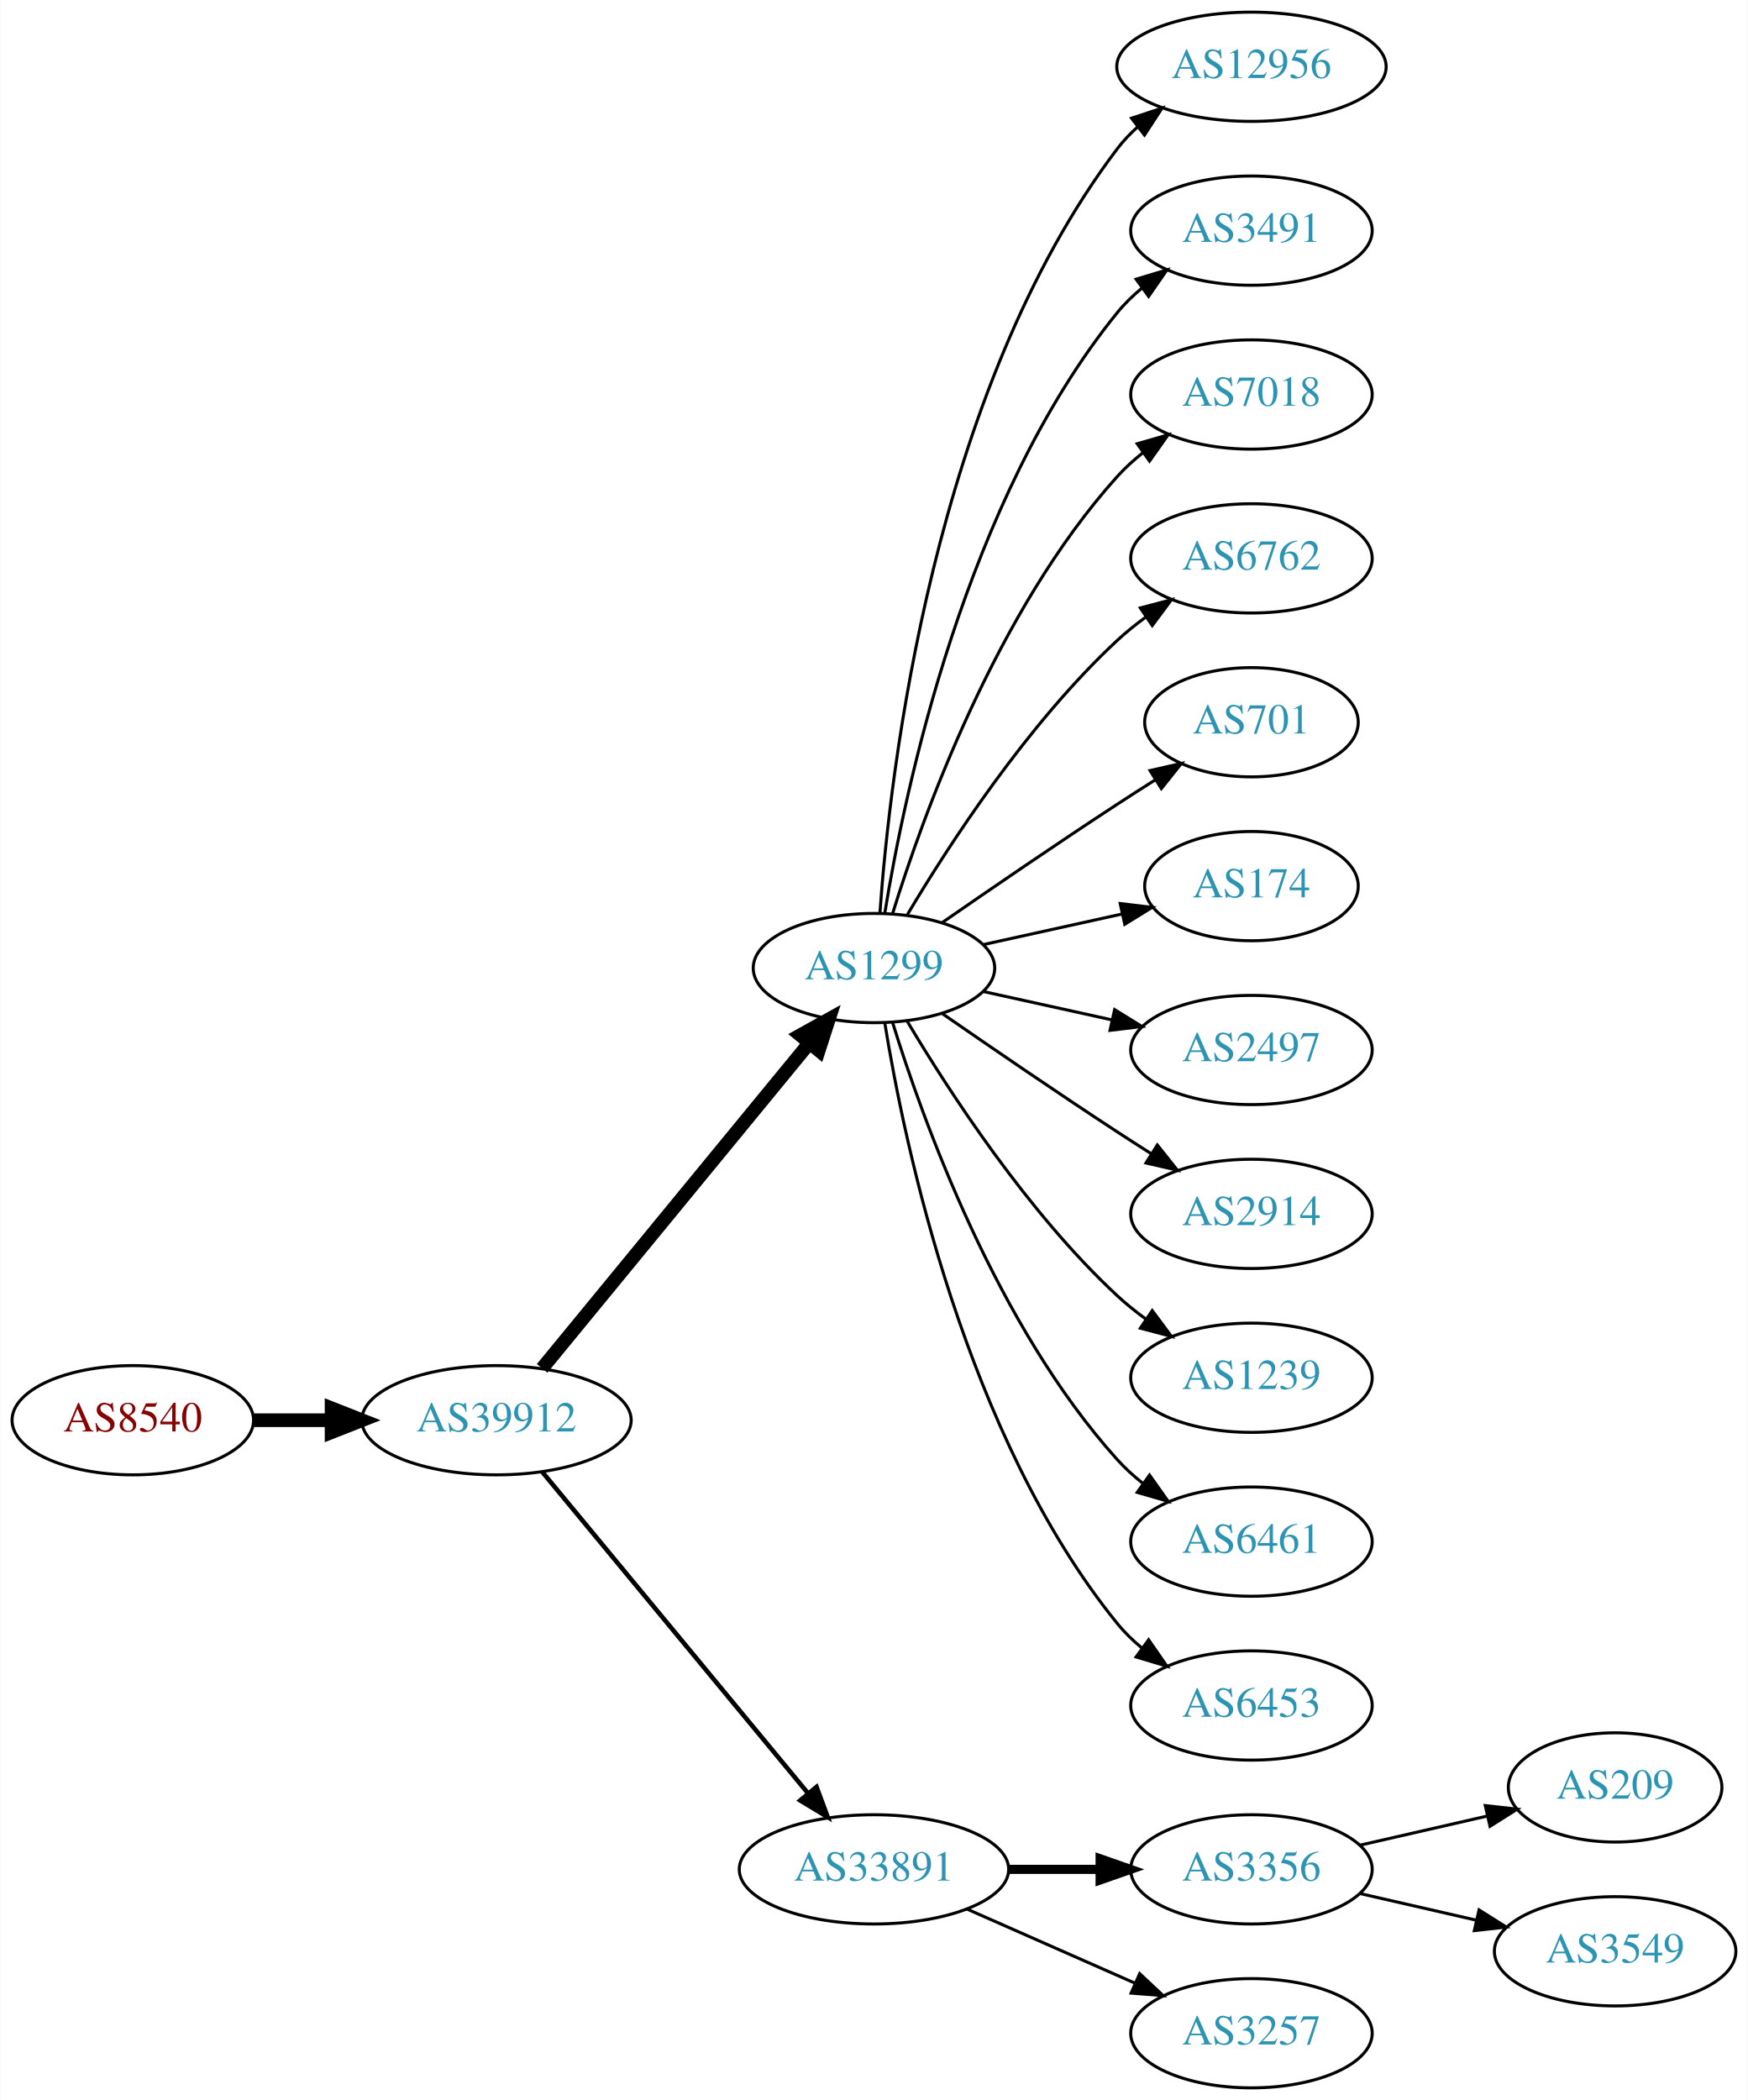
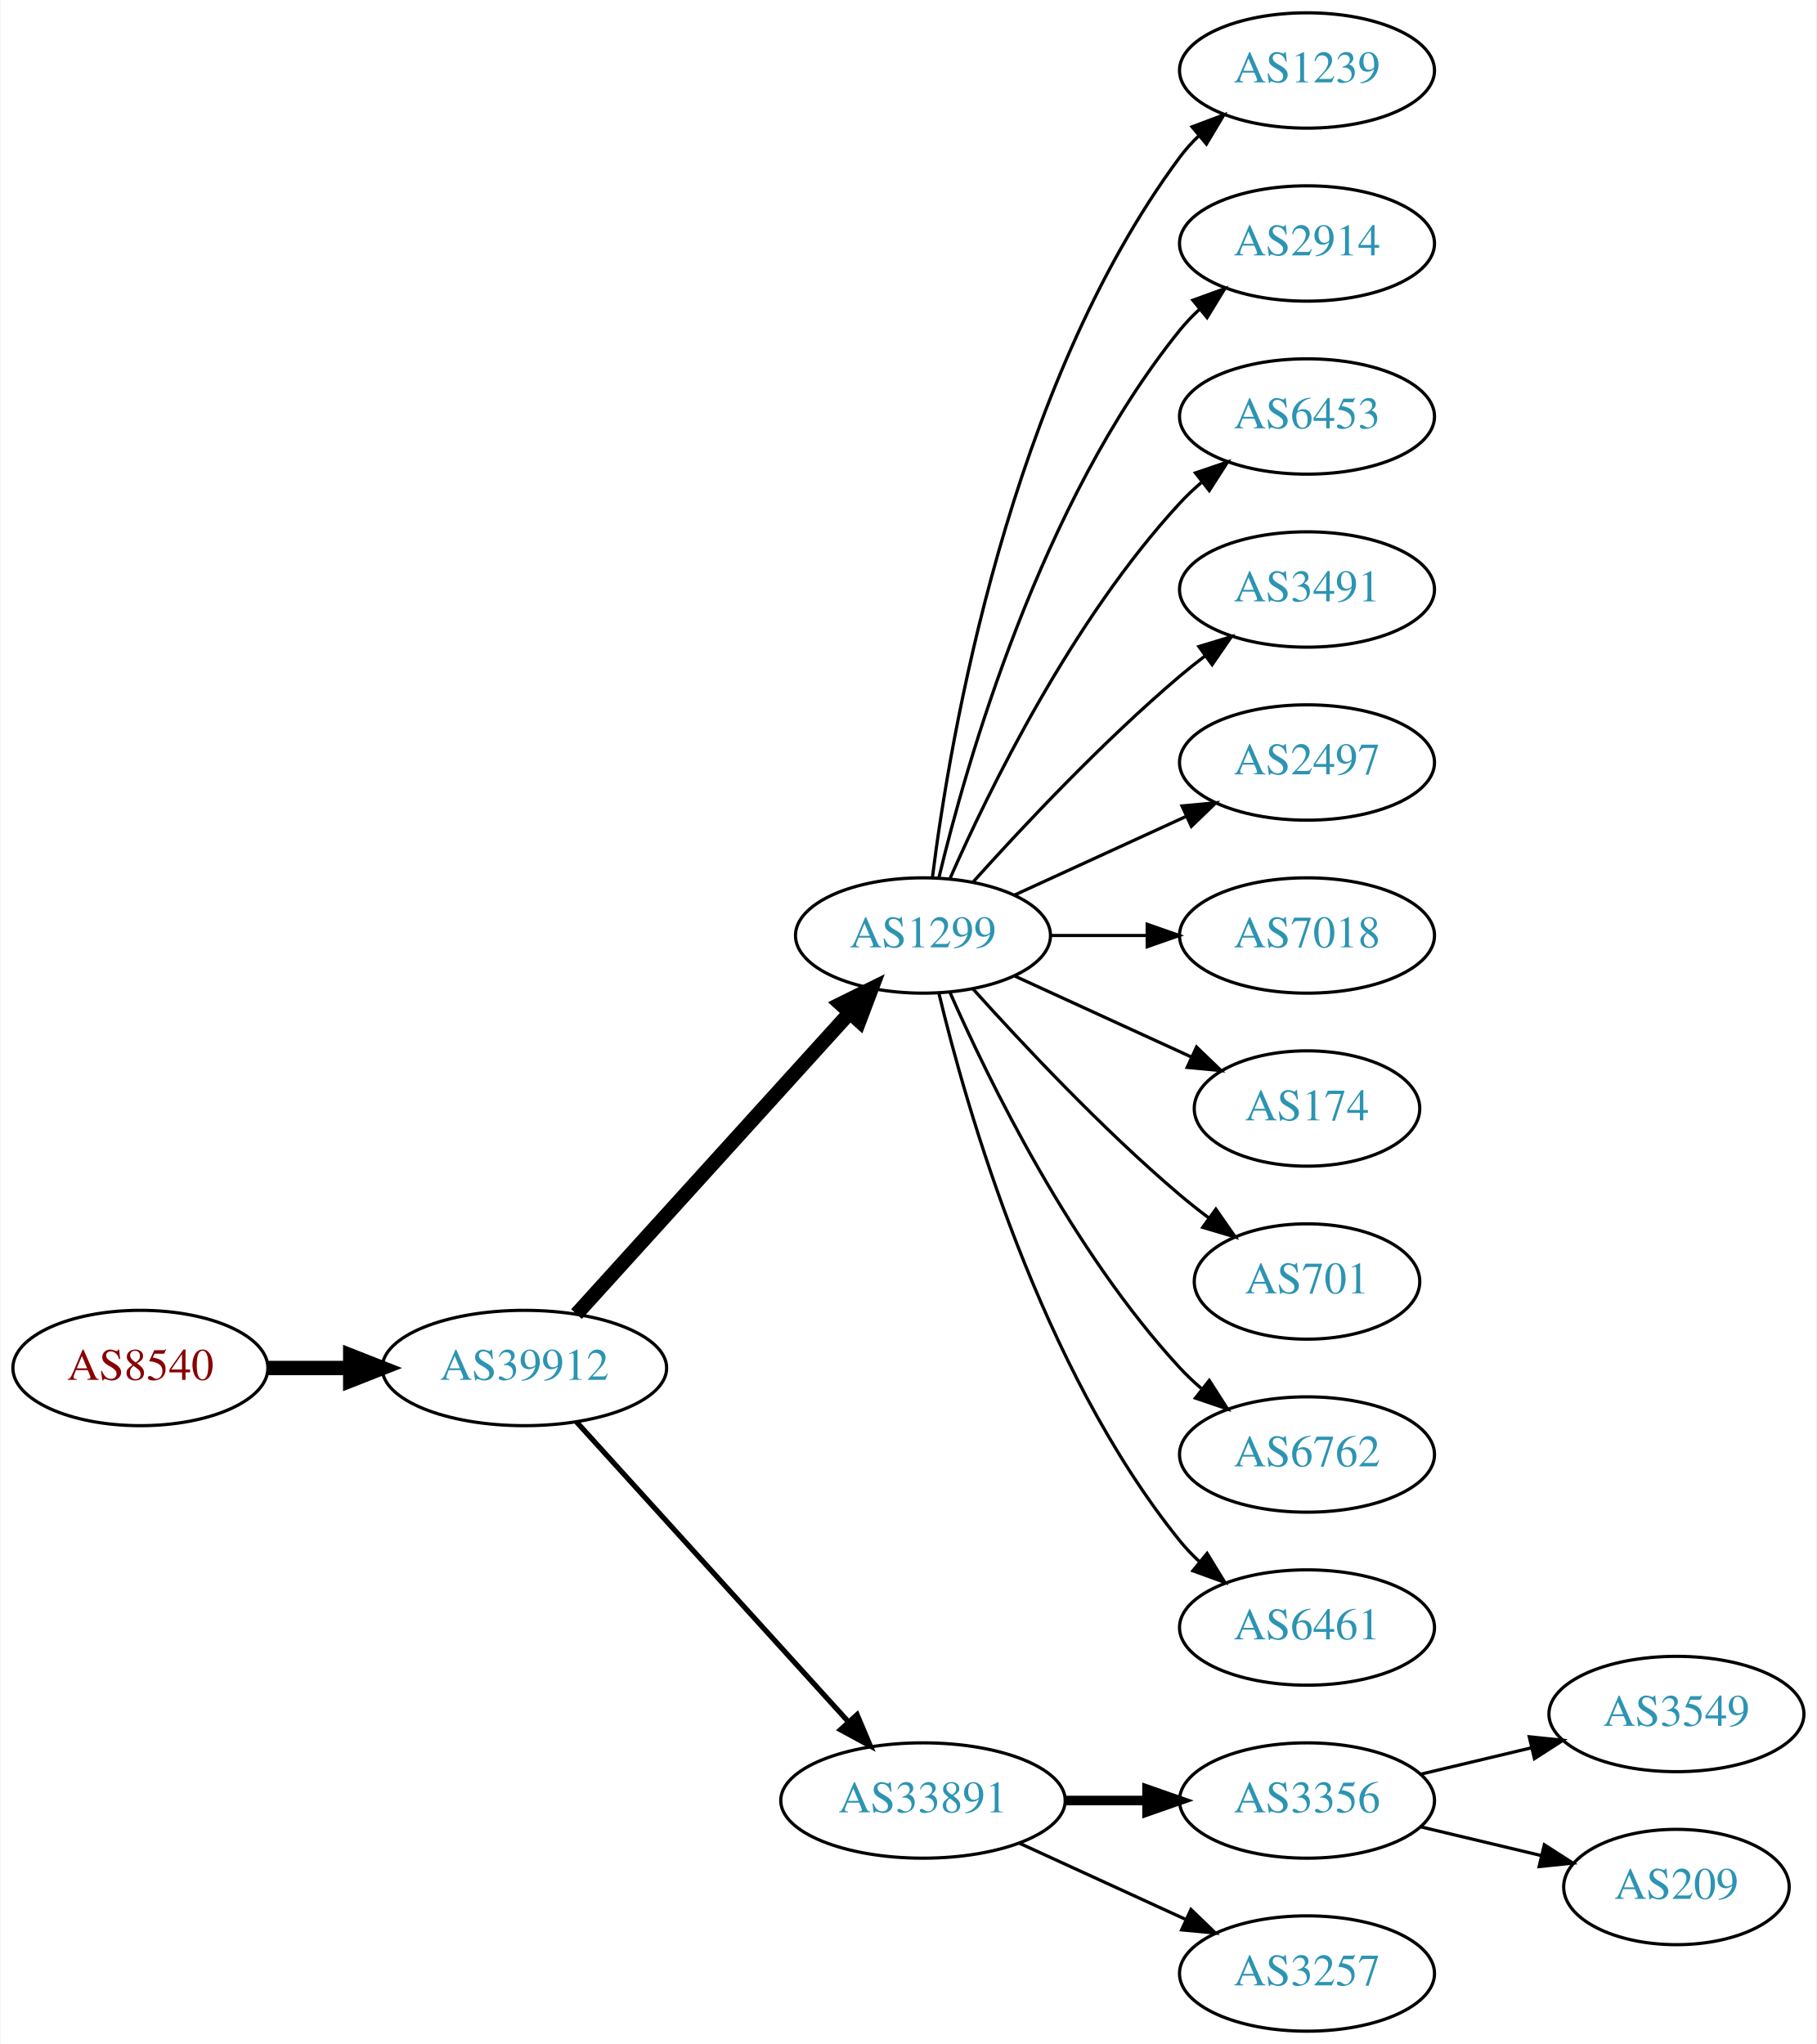
- <svg xmlns="http://www.w3.org/2000/svg" xmlns:xlink="http://www.w3.org/1999/xlink" width="576pt" height="692pt" viewBox="0.00 0.00 575.76 692.00">
-   <g id="graph0" class="graph" transform="scale(1 1) rotate(0) translate(4 688)">
-     <polygon fill="white" stroke="none" points="-4,4 -4,-688 571.762,-688 571.762,4 -4,4" />
+ <svg xmlns="http://www.w3.org/2000/svg" xmlns:xlink="http://www.w3.org/1999/xlink" width="567pt" height="638pt" viewBox="0.00 0.00 566.66 638.00">
+   <g id="graph0" class="graph" transform="scale(1 1) rotate(0) translate(4 634)">
+     <polygon fill="white" stroke="none" points="-4,4 -4,-634 562.663,-634 562.663,4 -4,4" />
    <g id="node1" class="node">
      <g id="a_node1">
        <a xlink:href="/asn/8540" xlink:title="AS8540 ~ AMA netwoRX GmbH [AT]">
-           <ellipse fill="#ffffff" stroke="black" cx="39.647" cy="-220" rx="39.794" ry="18" />
-           <text text-anchor="middle" x="39.647" y="-216.3" font-family="Times,serif" font-size="14.00" fill="#880000">AS8540</text>
+           <ellipse fill="#ffffff" stroke="black" cx="39.647" cy="-207" rx="39.794" ry="18" />
+           <text text-anchor="middle" x="39.647" y="-203.3" font-family="Times,serif" font-size="14.00" fill="#880000">AS8540</text>
        </a>
      </g>
    </g>
    <g id="node2" class="node">
      <g id="a_node2">
        <a xlink:href="/asn/39912" xlink:title="AS39912 ~ oja.at GmbH [AT]">
-           <ellipse fill="#ffffff" stroke="black" cx="159.489" cy="-220" rx="44.393" ry="18" />
-           <text text-anchor="middle" x="159.489" y="-216.3" font-family="Times,serif" font-size="14.00" fill="#2c94b3">AS39912</text>
+           <ellipse fill="#ffffff" stroke="black" cx="159.489" cy="-207" rx="44.393" ry="18" />
+           <text text-anchor="middle" x="159.489" y="-203.3" font-family="Times,serif" font-size="14.00" fill="#2c94b3">AS39912</text>
        </a>
      </g>
    </g>
    <g id="edge1" class="edge">
-       <path fill="none" stroke="black" stroke-width="4.5" d="M79.559,-220C87.662,-220 96.337,-220 104.863,-220" />
-       <polygon fill="black" stroke="black" stroke-width="4.5" points="105.141,-223.938 115.141,-220 105.141,-216.063 105.141,-223.938" />
+       <path fill="none" stroke="black" stroke-width="4.5" d="M79.559,-207C87.662,-207 96.337,-207 104.863,-207" />
+       <polygon fill="black" stroke="black" stroke-width="4.5" points="105.141,-210.938 115.141,-207 105.141,-203.063 105.141,-210.938" />
    </g>
    <g id="node3" class="node">
      <g id="a_node3">
        <a xlink:href="/asn/1299" xlink:title="AS1299 ~ Telia Carrier [EU]">
-           <ellipse fill="#ffffff" stroke="black" cx="283.881" cy="-369" rx="39.794" ry="18" />
-           <text text-anchor="middle" x="283.881" y="-365.3" font-family="Times,serif" font-size="14.00" fill="#2c94b3">AS1299</text>
+           <ellipse fill="#ffffff" stroke="black" cx="283.881" cy="-342" rx="39.794" ry="18" />
+           <text text-anchor="middle" x="283.881" y="-338.3" font-family="Times,serif" font-size="14.00" fill="#2c94b3">AS1299</text>
        </a>
      </g>
    </g>
    <g id="edge2" class="edge">
-       <path fill="none" stroke="black" stroke-width="4.5" d="M174.529,-237.092C196.109,-263.364 237.54,-313.802 262.448,-344.125" />
-       <polygon fill="black" stroke="black" stroke-width="4.5" points="259.615,-346.879 269.005,-352.107 265.7,-341.881 259.615,-346.879" />
+       <path fill="none" stroke="black" stroke-width="4.5" d="M175.743,-223.825C197.206,-247.499 236.437,-290.771 261.004,-317.87" />
+       <polygon fill="black" stroke="black" stroke-width="4.5" points="258.186,-320.623 267.82,-325.387 264.02,-315.334 258.186,-320.623" />
    </g>
    <g id="node4" class="node">
      <g id="a_node4">
        <a xlink:href="/asn/33891" xlink:title="AS33891 ~ CORE-BACKBONE GMBH GLOBAL NETWORK [DE]">
          <ellipse fill="#ffffff" stroke="black" cx="283.881" cy="-72" rx="44.393" ry="18" />
          <text text-anchor="middle" x="283.881" y="-68.3" font-family="Times,serif" font-size="14.00" fill="#2c94b3">AS33891</text>
        </a>
      </g>
    </g>
    <g id="edge3" class="edge">
-       <path fill="none" stroke="black" stroke-width="1.5" d="M174.529,-203.023C195.994,-177.066 237.1,-127.36 262.049,-97.191" />
-       <polygon fill="black" stroke="black" stroke-width="1.5" points="264.952,-99.172 268.628,-89.235 259.558,-94.711 264.952,-99.172" />
+       <path fill="none" stroke="black" stroke-width="1.636" d="M175.743,-190.175C197.089,-166.63 236.011,-123.698 260.603,-96.574" />
+       <polygon fill="black" stroke="black" stroke-width="1.636" points="263.312,-98.796 267.435,-89.037 258.126,-94.095 263.312,-98.796" />
    </g>
    <g id="node5" class="node">
      <g id="a_node5">
-         <a xlink:href="/asn/12956" xlink:title="AS12956 ~ TELXIUS [ES]">
-           <ellipse fill="#ffffff" stroke="black" cx="408.273" cy="-666" rx="44.393" ry="18" />
-           <text text-anchor="middle" x="408.273" y="-662.3" font-family="Times,serif" font-size="14.00" fill="#2c94b3">AS12956</text>
+         <a xlink:href="/asn/1239" xlink:title="AS1239 ~ Sprint [US]">
+           <ellipse fill="#ffffff" stroke="black" cx="403.724" cy="-612" rx="39.794" ry="18" />
+           <text text-anchor="middle" x="403.724" y="-608.3" font-family="Times,serif" font-size="14.00" fill="#2c94b3">AS1239</text>
        </a>
      </g>
    </g>
    <g id="edge4" class="edge">
-       <path fill="none" stroke="black" d="M285.83,-387.036C289.116,-433.457 303.426,-559.007 364.077,-639 366.054,-641.607 368.362,-644.025 370.864,-646.254" />
-       <polygon fill="black" stroke="black" points="368.754,-649.047 378.814,-652.371 373.023,-643.499 368.754,-649.047" />
+       <path fill="none" stroke="black" d="M286.84,-360.265C292.247,-403.329 310.693,-513.002 364.077,-585 365.814,-587.342 367.816,-589.555 369.975,-591.63" />
+       <polygon fill="black" stroke="black" points="367.849,-594.414 377.768,-598.137 372.335,-589.041 367.849,-594.414" />
    </g>
    <g id="node6" class="node">
      <g id="a_node6">
-         <a xlink:href="/asn/3491" xlink:title="AS3491 ~ PCCW Global, Inc. [US]">
-           <ellipse fill="#ffffff" stroke="black" cx="408.273" cy="-612" rx="39.794" ry="18" />
-           <text text-anchor="middle" x="408.273" y="-608.3" font-family="Times,serif" font-size="14.00" fill="#2c94b3">AS3491</text>
+         <a xlink:href="/asn/2914" xlink:title="AS2914 ~ NTT America, Inc. [US]">
+           <ellipse fill="#ffffff" stroke="black" cx="403.724" cy="-558" rx="39.794" ry="18" />
+           <text text-anchor="middle" x="403.724" y="-554.3" font-family="Times,serif" font-size="14.00" fill="#2c94b3">AS2914</text>
        </a>
      </g>
    </g>
    <g id="edge5" class="edge">
-       <path fill="none" stroke="black" d="M287.462,-387.178C293.917,-426.997 313.988,-523.286 364.077,-585 366.446,-587.918 369.219,-590.612 372.196,-593.075" />
-       <polygon fill="black" stroke="black" points="370.271,-596.003 380.418,-599.052 374.387,-590.341 370.271,-596.003" />
+       <path fill="none" stroke="black" d="M288.808,-359.882C297.366,-395.609 320.515,-477.008 364.077,-531 365.908,-533.269 367.978,-535.43 370.185,-537.468" />
+       <polygon fill="black" stroke="black" points="368.108,-540.291 378.066,-543.906 372.536,-534.869 368.108,-540.291" />
    </g>
    <g id="node7" class="node">
      <g id="a_node7">
-         <a xlink:href="/asn/7018" xlink:title="AS7018 ~ AT&amp;T Services, Inc. [US]">
-           <ellipse fill="#ffffff" stroke="black" cx="408.273" cy="-558" rx="39.794" ry="18" />
-           <text text-anchor="middle" x="408.273" y="-554.3" font-family="Times,serif" font-size="14.00" fill="#2c94b3">AS7018</text>
+         <a xlink:href="/asn/6453" xlink:title="AS6453 ~ TATA COMMUNICATIONS (AMERICA) INC [US]">
+           <ellipse fill="#ffffff" stroke="black" cx="403.724" cy="-504" rx="39.794" ry="18" />
+           <text text-anchor="middle" x="403.724" y="-500.3" font-family="Times,serif" font-size="14.00" fill="#2c94b3">AS6453</text>
        </a>
      </g>
    </g>
    <g id="edge6" class="edge">
-       <path fill="none" stroke="black" d="M290.019,-386.94C299.922,-418.979 324.259,-486.812 364.077,-531 366.593,-533.792 369.465,-536.401 372.504,-538.812" />
-       <polygon fill="black" stroke="black" points="370.633,-541.776 380.812,-544.715 374.687,-536.07 370.633,-541.776" />
+       <path fill="none" stroke="black" d="M292.297,-359.761C304.365,-387.183 330.337,-440.473 364.077,-477 366.108,-479.198 368.347,-481.319 370.693,-483.34" />
+       <polygon fill="black" stroke="black" points="368.905,-486.386 378.937,-489.794 373.22,-480.874 368.905,-486.386" />
    </g>
    <g id="node8" class="node">
      <g id="a_node8">
-         <a xlink:href="/asn/6762" xlink:title="AS6762 ~ TELECOM ITALIA SPARKLE S.p.A. [IT]">
-           <ellipse fill="#ffffff" stroke="black" cx="408.273" cy="-504" rx="39.794" ry="18" />
-           <text text-anchor="middle" x="408.273" y="-500.3" font-family="Times,serif" font-size="14.00" fill="#2c94b3">AS6762</text>
+         <a xlink:href="/asn/3491" xlink:title="AS3491 ~ PCCW Global, Inc. [US]">
+           <ellipse fill="#ffffff" stroke="black" cx="403.724" cy="-450" rx="39.794" ry="18" />
+           <text text-anchor="middle" x="403.724" y="-446.3" font-family="Times,serif" font-size="14.00" fill="#2c94b3">AS3491</text>
        </a>
      </g>
    </g>
    <g id="edge7" class="edge">
-       <path fill="none" stroke="black" d="M294.927,-386.671C308.498,-409.472 334.43,-449.472 364.077,-477 366.984,-479.699 370.197,-482.28 373.521,-484.703" />
-       <polygon fill="black" stroke="black" points="371.656,-487.667 381.899,-490.375 375.58,-481.87 371.656,-487.667" />
+       <path fill="none" stroke="black" d="M299.527,-358.725C314.828,-375.765 339.925,-402.523 364.077,-423 366.574,-425.117 369.235,-427.232 371.946,-429.293" />
+       <polygon fill="black" stroke="black" points="369.983,-432.194 380.123,-435.266 374.112,-426.541 369.983,-432.194" />
    </g>
    <g id="node9" class="node">
      <g id="a_node9">
-         <a xlink:href="/asn/701" xlink:title="AS701 ~ UUNET [US]">
-           <ellipse fill="#ffffff" stroke="black" cx="408.273" cy="-450" rx="35.194" ry="18" />
-           <text text-anchor="middle" x="408.273" y="-446.3" font-family="Times,serif" font-size="14.00" fill="#2c94b3">AS701</text>
+         <a xlink:href="/asn/2497" xlink:title="AS2497 ~ Internet Initiative Japan Inc. [JP]">
+           <ellipse fill="#ffffff" stroke="black" cx="403.724" cy="-396" rx="39.794" ry="18" />
+           <text text-anchor="middle" x="403.724" y="-392.3" font-family="Times,serif" font-size="14.00" fill="#2c94b3">AS2497</text>
        </a>
      </g>
    </g>
    <g id="edge8" class="edge">
-       <path fill="none" stroke="black" d="M306.238,-383.901C322.089,-394.877 344.292,-410.079 364.077,-423 368.122,-425.642 372.407,-428.385 376.647,-431.067" />
-       <polygon fill="black" stroke="black" points="374.861,-434.079 385.191,-436.432 378.584,-428.15 374.861,-434.079" />
+       <path fill="none" stroke="black" d="M312.51,-354.661C328.467,-361.973 348.738,-371.261 366.02,-379.181" />
+       <polygon fill="black" stroke="black" points="364.719,-382.435 375.268,-383.419 367.635,-376.071 364.719,-382.435" />
    </g>
    <g id="node10" class="node">
      <g id="a_node10">
-         <a xlink:href="/asn/174" xlink:title="AS174 ~ Cogent Communications [US]">
-           <ellipse fill="#ffffff" stroke="black" cx="408.273" cy="-396" rx="35.194" ry="18" />
-           <text text-anchor="middle" x="408.273" y="-392.3" font-family="Times,serif" font-size="14.00" fill="#2c94b3">AS174</text>
+         <a xlink:href="/asn/7018" xlink:title="AS7018 ~ AT&amp;T Services, Inc. [US]">
+           <ellipse fill="#ffffff" stroke="black" cx="403.724" cy="-342" rx="39.794" ry="18" />
+           <text text-anchor="middle" x="403.724" y="-338.3" font-family="Times,serif" font-size="14.00" fill="#2c94b3">AS7018</text>
        </a>
      </g>
    </g>
    <g id="edge9" class="edge">
-       <path fill="none" stroke="black" d="M319.954,-376.737C334.187,-379.877 350.742,-383.529 365.586,-386.804" />
-       <polygon fill="black" stroke="black" points="365.021,-390.263 375.54,-389 366.529,-383.428 365.021,-390.263" />
+       <path fill="none" stroke="black" d="M323.794,-342C333.347,-342 343.697,-342 353.659,-342" />
+       <polygon fill="black" stroke="black" points="353.852,-345.5 363.852,-342 353.852,-338.5 353.852,-345.5" />
    </g>
    <g id="node11" class="node">
      <g id="a_node11">
-         <a xlink:href="/asn/2497" xlink:title="AS2497 ~ Internet Initiative Japan Inc. [JP]">
-           <ellipse fill="#ffffff" stroke="black" cx="408.273" cy="-342" rx="39.794" ry="18" />
-           <text text-anchor="middle" x="408.273" y="-338.3" font-family="Times,serif" font-size="14.00" fill="#2c94b3">AS2497</text>
+         <a xlink:href="/asn/174" xlink:title="AS174 ~ Cogent Communications [US]">
+           <ellipse fill="#ffffff" stroke="black" cx="403.724" cy="-288" rx="35.194" ry="18" />
+           <text text-anchor="middle" x="403.724" y="-284.3" font-family="Times,serif" font-size="14.00" fill="#2c94b3">AS174</text>
        </a>
      </g>
    </g>
    <g id="edge10" class="edge">
-       <path fill="none" stroke="black" d="M319.954,-361.263C333.141,-358.354 348.321,-355.005 362.287,-351.924" />
-       <polygon fill="black" stroke="black" points="363.184,-355.31 372.196,-349.738 361.676,-348.475 363.184,-355.31" />
+       <path fill="none" stroke="black" d="M312.51,-329.339C328.926,-321.817 349.908,-312.202 367.505,-304.139" />
+       <polygon fill="black" stroke="black" points="369.249,-307.189 376.882,-299.842 366.333,-300.826 369.249,-307.189" />
    </g>
    <g id="node12" class="node">
      <g id="a_node12">
-         <a xlink:href="/asn/2914" xlink:title="AS2914 ~ NTT America, Inc. [US]">
-           <ellipse fill="#ffffff" stroke="black" cx="408.273" cy="-288" rx="39.794" ry="18" />
-           <text text-anchor="middle" x="408.273" y="-284.3" font-family="Times,serif" font-size="14.00" fill="#2c94b3">AS2914</text>
+         <a xlink:href="/asn/701" xlink:title="AS701 ~ UUNET [US]">
+           <ellipse fill="#ffffff" stroke="black" cx="403.724" cy="-234" rx="35.194" ry="18" />
+           <text text-anchor="middle" x="403.724" y="-230.3" font-family="Times,serif" font-size="14.00" fill="#2c94b3">AS701</text>
        </a>
      </g>
    </g>
    <g id="edge11" class="edge">
-       <path fill="none" stroke="black" d="M306.238,-354.099C322.089,-343.123 344.292,-327.921 364.077,-315 367.659,-312.661 371.43,-310.241 375.19,-307.856" />
-       <polygon fill="black" stroke="black" points="377.252,-310.693 383.851,-302.404 373.523,-304.769 377.252,-310.693" />
+       <path fill="none" stroke="black" d="M299.527,-325.275C314.828,-308.235 339.925,-281.477 364.077,-261 366.93,-258.582 369.995,-256.167 373.106,-253.831" />
+       <polygon fill="black" stroke="black" points="375.279,-256.578 381.334,-247.884 371.179,-250.905 375.279,-256.578" />
    </g>
    <g id="node13" class="node">
      <g id="a_node13">
-         <a xlink:href="/asn/1239" xlink:title="AS1239 ~ Sprint [US]">
-           <ellipse fill="#ffffff" stroke="black" cx="408.273" cy="-234" rx="39.794" ry="18" />
-           <text text-anchor="middle" x="408.273" y="-230.3" font-family="Times,serif" font-size="14.00" fill="#2c94b3">AS1239</text>
+         <a xlink:href="/asn/6762" xlink:title="AS6762 ~ TELECOM ITALIA SPARKLE S.p.A. [IT]">
+           <ellipse fill="#ffffff" stroke="black" cx="403.724" cy="-180" rx="39.794" ry="18" />
+           <text text-anchor="middle" x="403.724" y="-176.3" font-family="Times,serif" font-size="14.00" fill="#2c94b3">AS6762</text>
        </a>
      </g>
    </g>
    <g id="edge12" class="edge">
-       <path fill="none" stroke="black" d="M294.927,-351.329C308.498,-328.528 334.43,-288.528 364.077,-261 366.984,-258.301 370.197,-255.72 373.521,-253.297" />
-       <polygon fill="black" stroke="black" points="375.58,-256.13 381.899,-247.625 371.656,-250.333 375.58,-256.13" />
+       <path fill="none" stroke="black" d="M292.297,-324.239C304.365,-296.817 330.337,-243.527 364.077,-207 366.108,-204.802 368.347,-202.681 370.693,-200.66" />
+       <polygon fill="black" stroke="black" points="373.22,-203.126 378.937,-194.206 368.905,-197.614 373.22,-203.126" />
    </g>
    <g id="node14" class="node">
      <g id="a_node14">
        <a xlink:href="/asn/6461" xlink:title="AS6461 ~ Zayo Bandwidth [US]">
-           <ellipse fill="#ffffff" stroke="black" cx="408.273" cy="-180" rx="39.794" ry="18" />
-           <text text-anchor="middle" x="408.273" y="-176.3" font-family="Times,serif" font-size="14.00" fill="#2c94b3">AS6461</text>
+           <ellipse fill="#ffffff" stroke="black" cx="403.724" cy="-126" rx="39.794" ry="18" />
+           <text text-anchor="middle" x="403.724" y="-122.3" font-family="Times,serif" font-size="14.00" fill="#2c94b3">AS6461</text>
        </a>
      </g>
    </g>
    <g id="edge13" class="edge">
-       <path fill="none" stroke="black" d="M290.019,-351.06C299.922,-319.021 324.259,-251.188 364.077,-207 366.593,-204.208 369.465,-201.599 372.504,-199.188" />
-       <polygon fill="black" stroke="black" points="374.687,-201.93 380.812,-193.285 370.633,-196.224 374.687,-201.93" />
+       <path fill="none" stroke="black" d="M288.808,-324.118C297.366,-288.391 320.515,-206.992 364.077,-153 365.908,-150.731 367.978,-148.57 370.185,-146.532" />
+       <polygon fill="black" stroke="black" points="372.536,-149.131 378.066,-140.094 368.108,-143.709 372.536,-149.131" />
    </g>
    <g id="node15" class="node">
      <g id="a_node15">
-         <a xlink:href="/asn/6453" xlink:title="AS6453 ~ TATA COMMUNICATIONS (AMERICA) INC [US]">
-           <ellipse fill="#ffffff" stroke="black" cx="408.273" cy="-126" rx="39.794" ry="18" />
-           <text text-anchor="middle" x="408.273" y="-122.3" font-family="Times,serif" font-size="14.00" fill="#2c94b3">AS6453</text>
+         <a xlink:href="/asn/3356" xlink:title="AS3356 ~ Level 3 Parent, LLC [US]">
+           <ellipse fill="#ffffff" stroke="black" cx="403.724" cy="-72" rx="39.794" ry="18" />
+           <text text-anchor="middle" x="403.724" y="-68.3" font-family="Times,serif" font-size="14.00" fill="#2c94b3">AS3356</text>
        </a>
      </g>
    </g>
    <g id="edge14" class="edge">
-       <path fill="none" stroke="black" d="M287.462,-350.822C293.917,-311.003 313.988,-214.714 364.077,-153 366.446,-150.082 369.219,-147.388 372.196,-144.925" />
-       <polygon fill="black" stroke="black" points="374.387,-147.659 380.418,-138.948 370.271,-141.997 374.387,-147.659" />
+       <path fill="none" stroke="black" stroke-width="3" d="M328.092,-72C336.405,-72 345.168,-72 353.65,-72" />
+       <polygon fill="black" stroke="black" stroke-width="3" points="353.809,-75.5 363.809,-72 353.809,-68.5 353.809,-75.5" />
    </g>
    <g id="node16" class="node">
      <g id="a_node16">
-         <a xlink:href="/asn/3356" xlink:title="AS3356 ~ Level 3 Parent, LLC [US]">
-           <ellipse fill="#ffffff" stroke="black" cx="408.273" cy="-72" rx="39.794" ry="18" />
-           <text text-anchor="middle" x="408.273" y="-68.3" font-family="Times,serif" font-size="14.00" fill="#2c94b3">AS3356</text>
+         <a xlink:href="/asn/3257" xlink:title="AS3257 ~ GTT [DE]">
+           <ellipse fill="#ffffff" stroke="black" cx="403.724" cy="-18" rx="39.794" ry="18" />
+           <text text-anchor="middle" x="403.724" y="-14.3" font-family="Times,serif" font-size="14.00" fill="#2c94b3">AS3257</text>
        </a>
      </g>
    </g>
    <g id="edge15" class="edge">
-       <path fill="none" stroke="black" stroke-width="3" d="M328.377,-72C338.066,-72 348.403,-72 358.295,-72" />
-       <polygon fill="black" stroke="black" stroke-width="3" points="358.398,-75.5 368.398,-72 358.398,-68.5 358.398,-75.5" />
+       <path fill="none" stroke="black" d="M314.011,-58.652C329.622,-51.498 349.02,-42.609 365.692,-34.969" />
+       <polygon fill="black" stroke="black" points="367.511,-37.986 375.144,-30.638 364.595,-31.622 367.511,-37.986" />
    </g>
    <g id="node17" class="node">
      <g id="a_node17">
-         <a xlink:href="/asn/3257" xlink:title="AS3257 ~ GTT [DE]">
-           <ellipse fill="#ffffff" stroke="black" cx="408.273" cy="-18" rx="39.794" ry="18" />
-           <text text-anchor="middle" x="408.273" y="-14.3" font-family="Times,serif" font-size="14.00" fill="#2c94b3">AS3257</text>
+         <a xlink:href="/asn/3549" xlink:title="AS3549 ~ Level 3 Parent, LLC [US]">
+           <ellipse fill="#ffffff" stroke="black" cx="519.017" cy="-99" rx="39.794" ry="18" />
+           <text text-anchor="middle" x="519.017" y="-95.3" font-family="Times,serif" font-size="14.00" fill="#2c94b3">AS3549</text>
        </a>
      </g>
    </g>
    <g id="edge16" class="edge">
-       <path fill="none" stroke="black" d="M314.509,-58.928C331.103,-51.606 351.963,-42.403 369.696,-34.579" />
-       <polygon fill="black" stroke="black" points="371.443,-37.634 379.18,-30.395 368.618,-31.23 371.443,-37.634" />
+       <path fill="none" stroke="black" d="M439.331,-80.248C450.202,-82.838 462.357,-85.735 473.799,-88.462" />
+       <polygon fill="black" stroke="black" points="473.082,-91.889 483.621,-90.803 474.705,-85.08 473.082,-91.889" />
    </g>
    <g id="node18" class="node">
      <g id="a_node18">
        <a xlink:href="/asn/209" xlink:title="AS209 ~ CenturyLink Communications, LLC [US]">
-           <ellipse fill="#ffffff" stroke="black" cx="528.116" cy="-99" rx="35.194" ry="18" />
-           <text text-anchor="middle" x="528.116" y="-95.3" font-family="Times,serif" font-size="14.00" fill="#2c94b3">AS209</text>
+           <ellipse fill="#ffffff" stroke="black" cx="519.017" cy="-45" rx="35.194" ry="18" />
+           <text text-anchor="middle" x="519.017" y="-41.3" font-family="Times,serif" font-size="14.00" fill="#2c94b3">AS209</text>
        </a>
      </g>
    </g>
    <g id="edge17" class="edge">
-       <path fill="none" stroke="black" d="M443.993,-79.955C457.085,-82.955 472.107,-86.397 485.748,-89.522" />
-       <polygon fill="black" stroke="black" points="485.326,-93.016 495.855,-91.838 486.89,-86.193 485.326,-93.016" />
-     </g>
-     <g id="node19" class="node">
-       <g id="a_node19">
-         <a xlink:href="/asn/3549" xlink:title="AS3549 ~ Level 3 Parent, LLC [US]">
-           <ellipse fill="#ffffff" stroke="black" cx="528.116" cy="-45" rx="39.794" ry="18" />
-           <text text-anchor="middle" x="528.116" y="-41.3" font-family="Times,serif" font-size="14.00" fill="#2c94b3">AS3549</text>
-         </a>
-       </g>
-     </g>
-     <g id="edge18" class="edge">
-       <path fill="none" stroke="black" d="M443.993,-64.045C455.993,-61.296 469.613,-58.175 482.306,-55.267" />
-       <polygon fill="black" stroke="black" points="483.272,-58.636 492.238,-52.991 481.708,-51.813 483.272,-58.636" />
+       <path fill="none" stroke="black" d="M439.331,-63.752C451.125,-60.941 464.43,-57.771 476.698,-54.847" />
+       <polygon fill="black" stroke="black" points="477.787,-58.186 486.703,-52.463 476.164,-51.377 477.787,-58.186" />
    </g>
  </g>
</svg>
